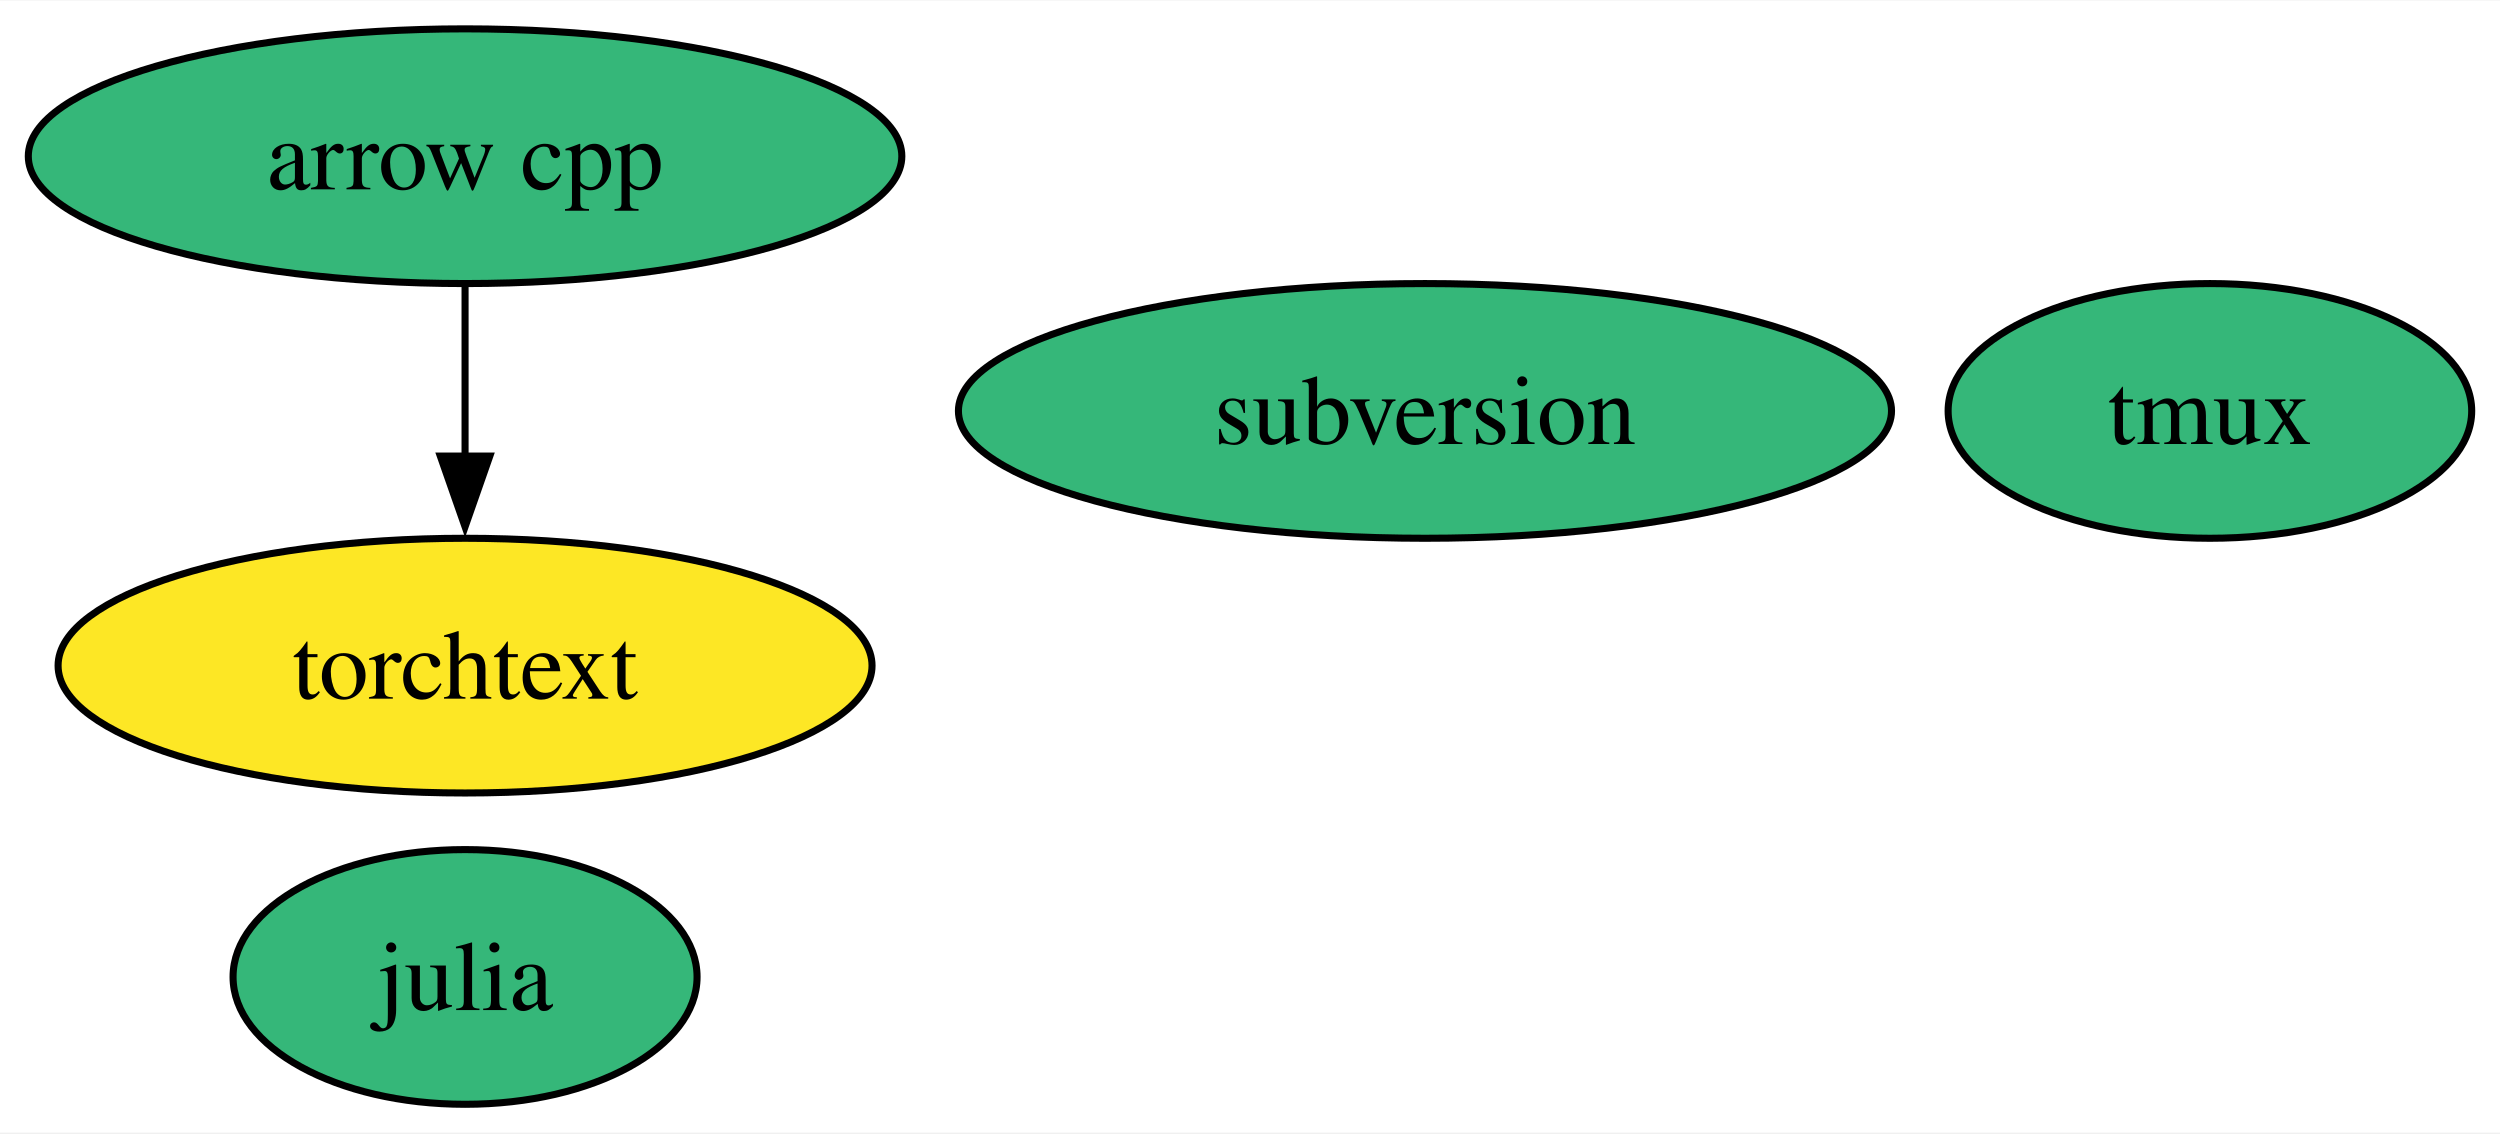
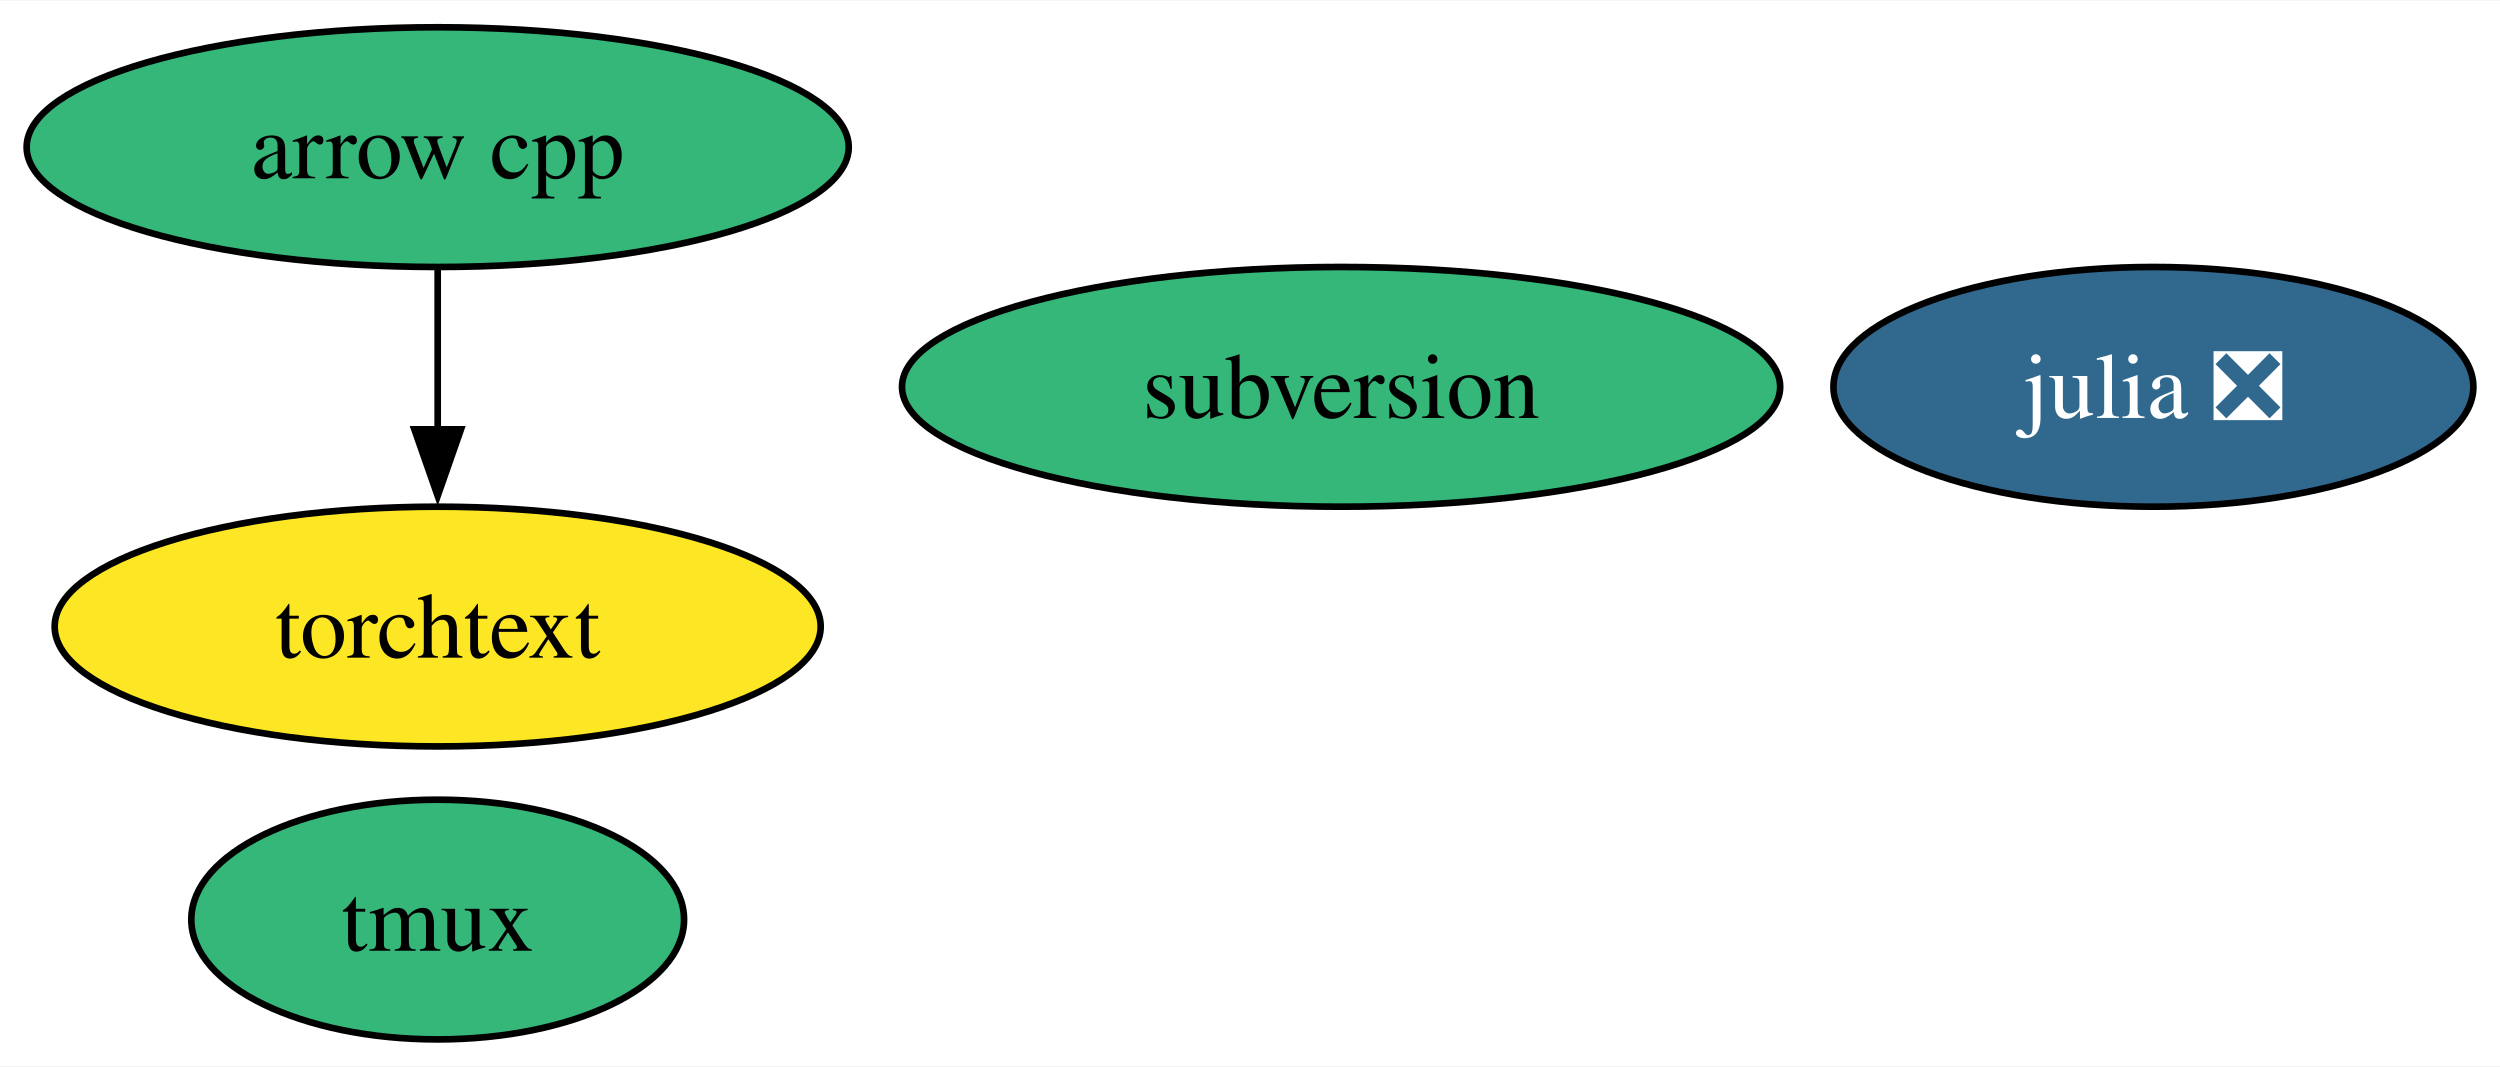
- <svg xmlns="http://www.w3.org/2000/svg" xmlns:xlink="http://www.w3.org/1999/xlink" width="353pt" height="160pt" viewBox="0.00 0.00 353.34 160.00">
+ <svg xmlns="http://www.w3.org/2000/svg" xmlns:xlink="http://www.w3.org/1999/xlink" width="375pt" height="160pt" viewBox="0.00 0.00 375.44 160.00">
  <g id="graph0" class="graph" transform="scale(1 1) rotate(0) translate(4 156)">
-     <polygon fill="white" stroke="none" points="-4,4 -4,-156 349.34,-156 349.34,4 -4,4" />
+     <polygon fill="white" stroke="none" points="-4,4 -4,-156 371.44,-156 371.44,4 -4,4" />
    <g id="node1" class="node">
      <g id="a_node1">
        <a xlink:href="https://github.com/conda-forge/arrow-cpp-feedstock" xlink:title="arrow cpp">
          <ellipse fill="#35b779" stroke="black" cx="61.73" cy="-134" rx="61.73" ry="18" />
          <text text-anchor="middle" x="61.73" y="-129.32" font-family="Times,serif" font-size="14.00">arrow cpp</text>
        </a>
      </g>
    </g>
    <g id="node5" class="node">
      <g id="a_node5">
        <a xlink:href="https://github.com/conda-forge/torchtext-feedstock" xlink:title="torchtext">
          <ellipse fill="#fde725" stroke="black" cx="61.73" cy="-62" rx="57.52" ry="18" />
          <text text-anchor="middle" x="61.73" y="-57.33" font-family="Times,serif" font-size="14.00">torchtext</text>
        </a>
      </g>
    </g>
    <g id="edge1" class="edge">
      <path fill="none" stroke="black" d="M61.73,-115.7C61.73,-108.41 61.73,-99.73 61.73,-91.54" />
      <polygon fill="black" stroke="black" points="65.23,-91.62 61.73,-81.62 58.23,-91.62 65.23,-91.62" />
    </g>
    <g id="node2" class="node">
      <g id="a_node2">
-         <a xlink:href="https://github.com/conda-forge/julia-feedstock" xlink:title="julia">
-           <ellipse fill="#35b779" stroke="black" cx="61.73" cy="-18" rx="32.79" ry="18" />
-           <text text-anchor="middle" x="61.73" y="-13.32" font-family="Times,serif" font-size="14.00">julia</text>
+         <a xlink:href="https://github.com/conda-forge/julia-feedstock/pull/291" xlink:title="julia ❎">
+           <ellipse fill="#31688e" stroke="black" cx="319.39" cy="-98" rx="48.05" ry="18" />
+           <text text-anchor="middle" x="319.39" y="-93.33" font-family="Times,serif" font-size="14.00" fill="white">julia ❎</text>
        </a>
      </g>
    </g>
    <g id="node3" class="node">
      <g id="a_node3">
        <a xlink:href="https://github.com/conda-forge/tmux-feedstock" xlink:title="tmux">
-           <ellipse fill="#35b779" stroke="black" cx="308.34" cy="-98" rx="37" ry="18" />
-           <text text-anchor="middle" x="308.34" y="-93.33" font-family="Times,serif" font-size="14.00">tmux</text>
+           <ellipse fill="#35b779" stroke="black" cx="61.73" cy="-18" rx="37" ry="18" />
+           <text text-anchor="middle" x="61.73" y="-13.32" font-family="Times,serif" font-size="14.00">tmux</text>
        </a>
      </g>
    </g>
    <g id="node4" class="node">
      <g id="a_node4">
        <a xlink:href="https://github.com/conda-forge/subversion-feedstock" xlink:title="subversion">
          <ellipse fill="#35b779" stroke="black" cx="197.4" cy="-98" rx="65.94" ry="18" />
          <text text-anchor="middle" x="197.4" y="-93.33" font-family="Times,serif" font-size="14.00">subversion</text>
        </a>
      </g>
    </g>
  </g>
</svg>
